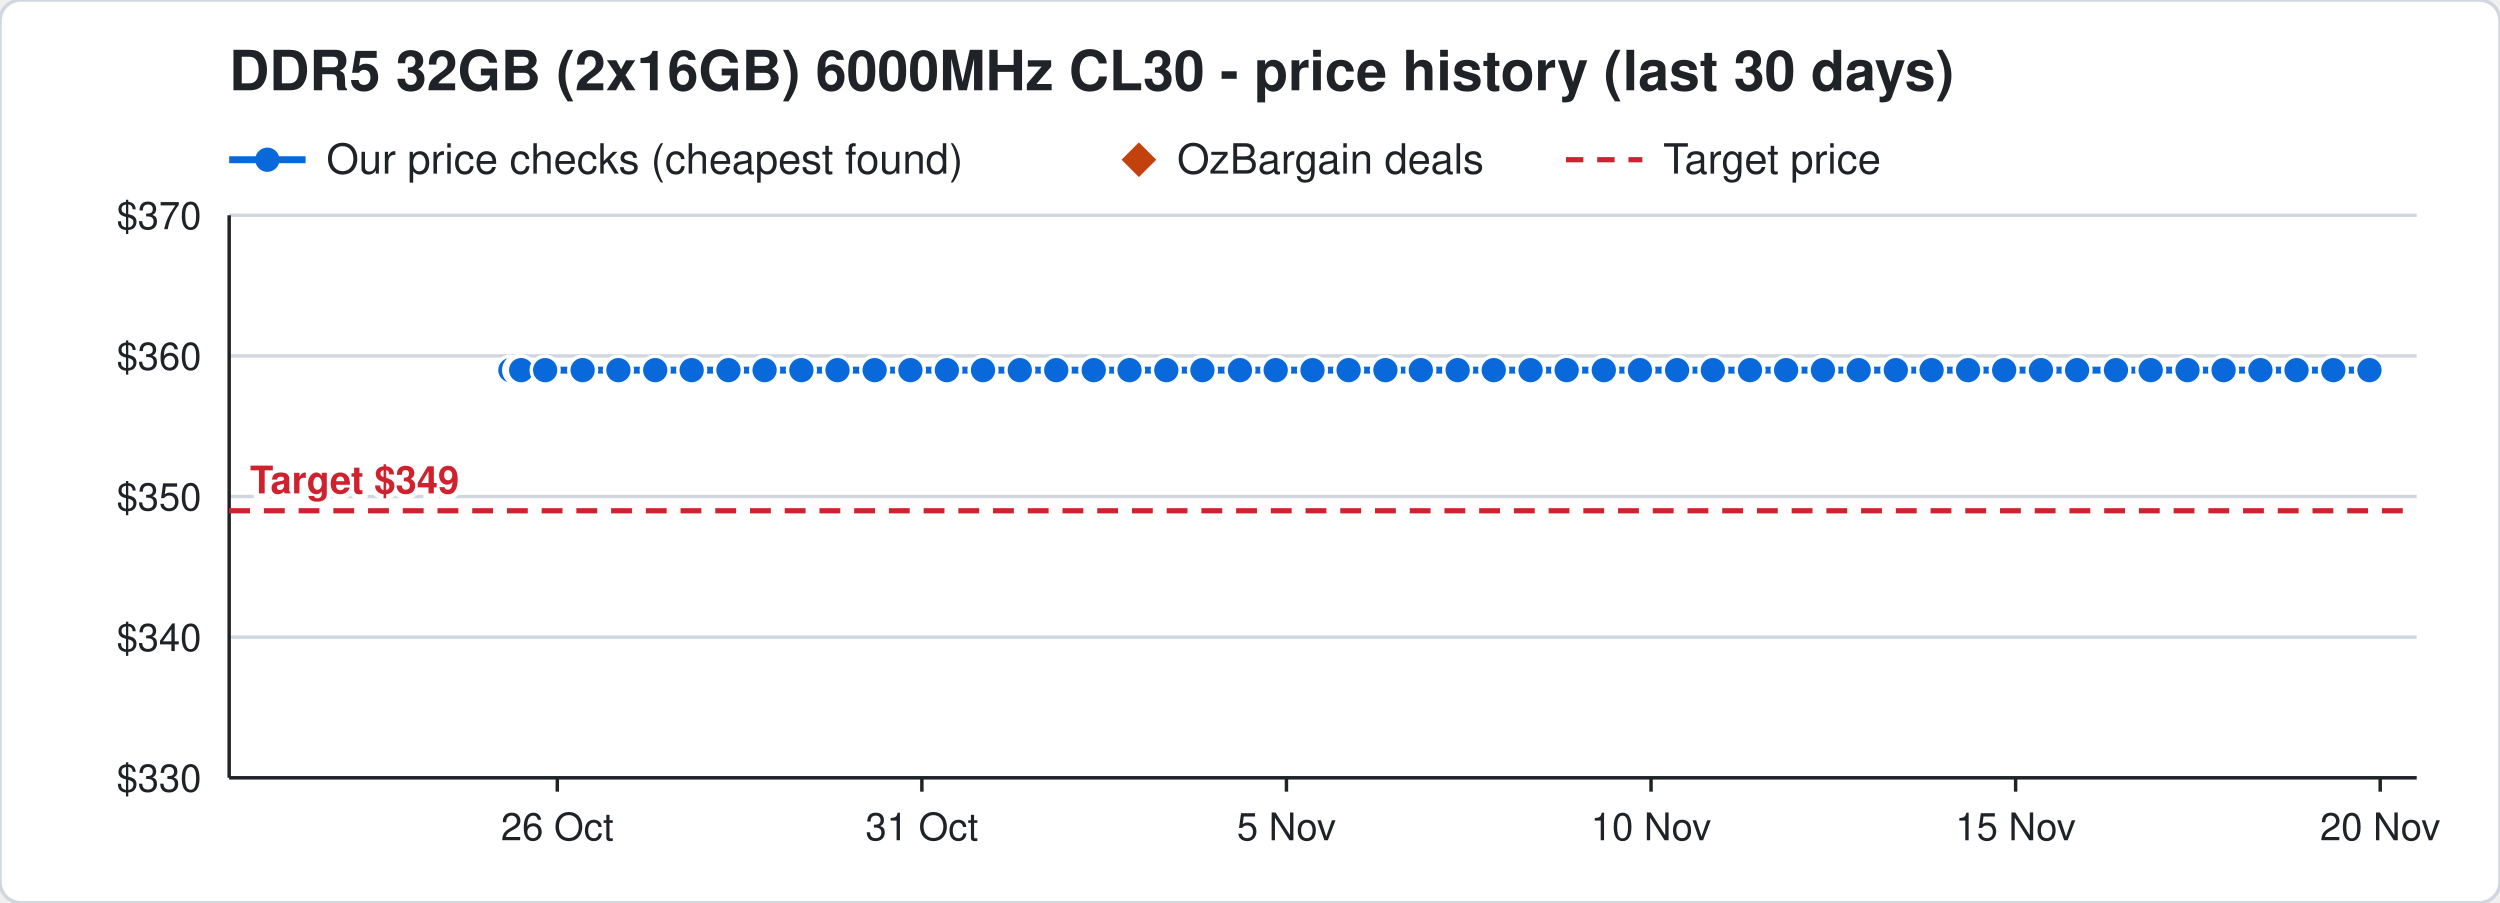
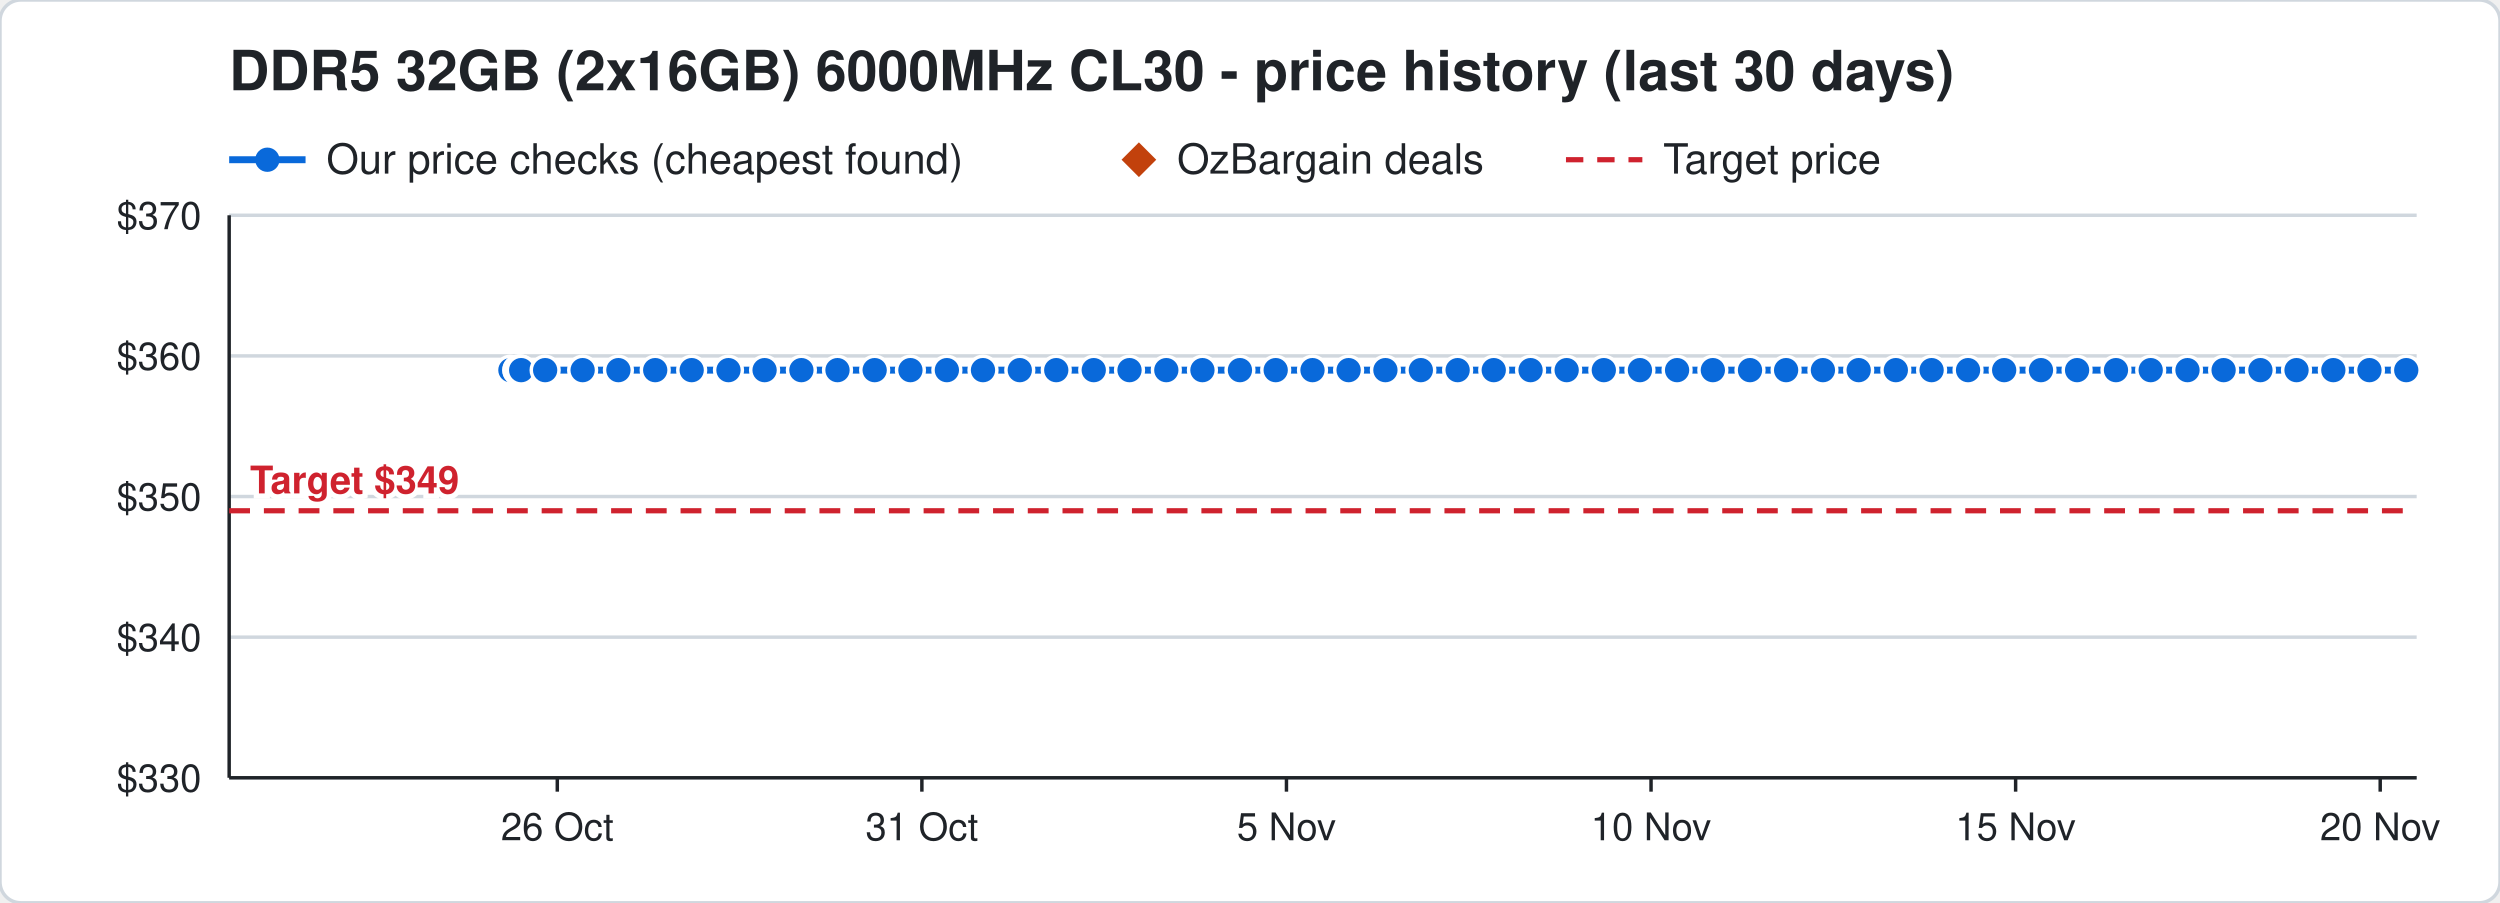
<svg xmlns="http://www.w3.org/2000/svg" width="720" height="260" viewBox="0 0 720 260" font-family="Segoe UI, Helvetica, Arial, sans-serif">
  <rect width="720" height="260" rx="6" fill="#ffffff" stroke="#d0d7de" />
  <text x="66" y="26" font-size="16" font-weight="700" fill="#1f2328">DDR5 32GB (2x16GB) 6000MHz CL30 - price history (last 30 days)</text>
  <line x1="66" y1="46" x2="88" y2="46" stroke="#0969da" stroke-width="2" />
  <circle cx="77" cy="46" r="3.5" fill="#0969da" />
  <text x="94" y="50" font-size="12" fill="#1f2328">Our price checks (cheapest found)</text>
  <path d="M328 41 l5 5 l-5 5 l-5 -5 z" fill="#c2410c" />
  <text x="339" y="50" font-size="12" fill="#1f2328">OzBargain deals</text>
  <line x1="451" y1="46" x2="473" y2="46" stroke="#cf222e" stroke-width="1.5" stroke-dasharray="5 4" />
  <text x="479" y="50" font-size="12" fill="#1f2328">Target price</text>
  <line x1="66" y1="224.0" x2="696" y2="224.0" stroke="#d0d7de" />
  <text x="58" y="228.0" font-size="11" text-anchor="end" fill="#1f2328">$330</text>
  <line x1="66" y1="183.5" x2="696" y2="183.5" stroke="#d0d7de" />
  <text x="58" y="187.5" font-size="11" text-anchor="end" fill="#1f2328">$340</text>
  <line x1="66" y1="143.0" x2="696" y2="143.0" stroke="#d0d7de" />
  <text x="58" y="147.0" font-size="11" text-anchor="end" fill="#1f2328">$350</text>
  <line x1="66" y1="102.5" x2="696" y2="102.5" stroke="#d0d7de" />
  <text x="58" y="106.5" font-size="11" text-anchor="end" fill="#1f2328">$360</text>
  <line x1="66" y1="62.0" x2="696" y2="62.0" stroke="#d0d7de" />
  <text x="58" y="66.0" font-size="11" text-anchor="end" fill="#1f2328">$370</text>
  <line x1="685.5" y1="224" x2="685.5" y2="228" stroke="#1f2328" />
  <text x="685.5" y="242" font-size="11" text-anchor="middle" fill="#1f2328">20 Nov</text>
  <line x1="580.5" y1="224" x2="580.5" y2="228" stroke="#1f2328" />
  <text x="580.5" y="242" font-size="11" text-anchor="middle" fill="#1f2328">15 Nov</text>
  <line x1="475.5" y1="224" x2="475.5" y2="228" stroke="#1f2328" />
  <text x="475.5" y="242" font-size="11" text-anchor="middle" fill="#1f2328">10 Nov</text>
  <line x1="370.5" y1="224" x2="370.5" y2="228" stroke="#1f2328" />
  <text x="370.5" y="242" font-size="11" text-anchor="middle" fill="#1f2328">5 Nov</text>
  <line x1="265.5" y1="224" x2="265.5" y2="228" stroke="#1f2328" />
  <text x="265.5" y="242" font-size="11" text-anchor="middle" fill="#1f2328">31 Oct</text>
  <line x1="160.5" y1="224" x2="160.5" y2="228" stroke="#1f2328" />
  <text x="160.5" y="242" font-size="11" text-anchor="middle" fill="#1f2328">26 Oct</text>
  <line x1="66" y1="224" x2="696" y2="224" stroke="#1f2328" />
  <line x1="66" y1="62" x2="66" y2="224" stroke="#1f2328" />
  <line x1="66" y1="147.1" x2="696" y2="147.1" stroke="#cf222e" stroke-width="1.5" stroke-dasharray="6 4" />
  <text x="72" y="142.1" font-size="11" font-weight="700" text-anchor="start" fill="#cf222e" stroke="#ffffff" stroke-width="3" paint-order="stroke">Target $349</text>
-   <polyline points="147.0,106.6 149.1,106.6 149.2,106.6 149.9,106.6 150.0,106.6 150.1,106.6 157.0,106.6 167.8,106.6 178.1,106.6 188.7,106.6 199.2,106.6 209.8,106.6 220.2,106.6 230.8,106.6 241.2,106.6 251.9,106.6 262.2,106.6 272.7,106.6 283.1,106.6 293.7,106.6 304.2,106.6 315.0,106.6 325.3,106.6 335.9,106.6 346.3,106.6 357.1,106.6 367.4,106.6 378.0,106.6 388.4,106.6 399.0,106.6 409.2,106.6 419.8,106.6 430.2,106.6 440.8,106.6 451.2,106.6 461.9,106.6 472.3,106.6 483.0,106.6 493.3,106.6 504.0,106.6 514.4,106.6 525.0,106.6 535.3,106.6 546.0,106.6 556.3,106.6 566.8,106.6 577.2,106.6 587.8,106.6 598.2,106.6 609.4,106.6 619.4,106.6 630.0,106.6 640.4,106.6 651.0,106.6 661.4,106.6 672.0,106.6 682.4,106.6" fill="none" stroke="#0969da" stroke-width="2" />
+   <polyline points="147.0,106.6 149.1,106.6 149.2,106.6 149.9,106.6 150.0,106.6 150.1,106.6 157.0,106.6 167.8,106.6 178.1,106.6 188.7,106.6 199.2,106.6 209.8,106.6 220.2,106.6 230.8,106.6 241.2,106.6 251.9,106.6 262.2,106.6 272.7,106.6 283.1,106.6 293.7,106.6 304.2,106.6 315.0,106.6 325.3,106.6 335.9,106.6 346.3,106.6 357.1,106.6 367.4,106.6 378.0,106.6 388.4,106.6 399.0,106.6 409.2,106.6 419.8,106.6 430.2,106.6 440.8,106.6 451.2,106.6 461.9,106.6 472.3,106.6 483.0,106.6 493.3,106.6 504.0,106.6 514.4,106.6 525.0,106.6 535.3,106.6 546.0,106.6 556.3,106.6 566.8,106.6 577.2,106.6 587.8,106.6 598.2,106.6 609.4,106.6 619.4,106.6 630.0,106.6 640.4,106.6 651.0,106.6 661.4,106.6 672.0,106.6 682.4,106.6 693.0,106.6" fill="none" stroke="#0969da" stroke-width="2" />
  <circle cx="147.0" cy="106.6" r="4" fill="#0969da" stroke="#ffffff" stroke-width="1" />
  <circle cx="149.1" cy="106.6" r="4" fill="#0969da" stroke="#ffffff" stroke-width="1" />
  <circle cx="149.2" cy="106.6" r="4" fill="#0969da" stroke="#ffffff" stroke-width="1" />
  <circle cx="149.9" cy="106.6" r="4" fill="#0969da" stroke="#ffffff" stroke-width="1" />
  <circle cx="150.0" cy="106.6" r="4" fill="#0969da" stroke="#ffffff" stroke-width="1" />
  <circle cx="150.1" cy="106.6" r="4" fill="#0969da" stroke="#ffffff" stroke-width="1" />
  <circle cx="157.0" cy="106.6" r="4" fill="#0969da" stroke="#ffffff" stroke-width="1" />
  <circle cx="167.8" cy="106.6" r="4" fill="#0969da" stroke="#ffffff" stroke-width="1" />
  <circle cx="178.1" cy="106.6" r="4" fill="#0969da" stroke="#ffffff" stroke-width="1" />
  <circle cx="188.7" cy="106.6" r="4" fill="#0969da" stroke="#ffffff" stroke-width="1" />
  <circle cx="199.2" cy="106.6" r="4" fill="#0969da" stroke="#ffffff" stroke-width="1" />
  <circle cx="209.8" cy="106.6" r="4" fill="#0969da" stroke="#ffffff" stroke-width="1" />
  <circle cx="220.2" cy="106.6" r="4" fill="#0969da" stroke="#ffffff" stroke-width="1" />
  <circle cx="230.8" cy="106.6" r="4" fill="#0969da" stroke="#ffffff" stroke-width="1" />
  <circle cx="241.2" cy="106.6" r="4" fill="#0969da" stroke="#ffffff" stroke-width="1" />
  <circle cx="251.9" cy="106.6" r="4" fill="#0969da" stroke="#ffffff" stroke-width="1" />
  <circle cx="262.2" cy="106.6" r="4" fill="#0969da" stroke="#ffffff" stroke-width="1" />
  <circle cx="272.7" cy="106.6" r="4" fill="#0969da" stroke="#ffffff" stroke-width="1" />
  <circle cx="283.1" cy="106.6" r="4" fill="#0969da" stroke="#ffffff" stroke-width="1" />
  <circle cx="293.7" cy="106.6" r="4" fill="#0969da" stroke="#ffffff" stroke-width="1" />
  <circle cx="304.2" cy="106.6" r="4" fill="#0969da" stroke="#ffffff" stroke-width="1" />
  <circle cx="315.0" cy="106.6" r="4" fill="#0969da" stroke="#ffffff" stroke-width="1" />
  <circle cx="325.3" cy="106.6" r="4" fill="#0969da" stroke="#ffffff" stroke-width="1" />
  <circle cx="335.9" cy="106.6" r="4" fill="#0969da" stroke="#ffffff" stroke-width="1" />
  <circle cx="346.3" cy="106.6" r="4" fill="#0969da" stroke="#ffffff" stroke-width="1" />
  <circle cx="357.1" cy="106.6" r="4" fill="#0969da" stroke="#ffffff" stroke-width="1" />
  <circle cx="367.4" cy="106.6" r="4" fill="#0969da" stroke="#ffffff" stroke-width="1" />
  <circle cx="378.0" cy="106.6" r="4" fill="#0969da" stroke="#ffffff" stroke-width="1" />
  <circle cx="388.4" cy="106.6" r="4" fill="#0969da" stroke="#ffffff" stroke-width="1" />
  <circle cx="399.0" cy="106.6" r="4" fill="#0969da" stroke="#ffffff" stroke-width="1" />
  <circle cx="409.2" cy="106.6" r="4" fill="#0969da" stroke="#ffffff" stroke-width="1" />
  <circle cx="419.8" cy="106.6" r="4" fill="#0969da" stroke="#ffffff" stroke-width="1" />
  <circle cx="430.2" cy="106.6" r="4" fill="#0969da" stroke="#ffffff" stroke-width="1" />
  <circle cx="440.8" cy="106.6" r="4" fill="#0969da" stroke="#ffffff" stroke-width="1" />
  <circle cx="451.2" cy="106.6" r="4" fill="#0969da" stroke="#ffffff" stroke-width="1" />
  <circle cx="461.9" cy="106.6" r="4" fill="#0969da" stroke="#ffffff" stroke-width="1" />
  <circle cx="472.3" cy="106.6" r="4" fill="#0969da" stroke="#ffffff" stroke-width="1" />
  <circle cx="483.0" cy="106.6" r="4" fill="#0969da" stroke="#ffffff" stroke-width="1" />
  <circle cx="493.3" cy="106.6" r="4" fill="#0969da" stroke="#ffffff" stroke-width="1" />
  <circle cx="504.0" cy="106.6" r="4" fill="#0969da" stroke="#ffffff" stroke-width="1" />
  <circle cx="514.4" cy="106.6" r="4" fill="#0969da" stroke="#ffffff" stroke-width="1" />
  <circle cx="525.0" cy="106.6" r="4" fill="#0969da" stroke="#ffffff" stroke-width="1" />
  <circle cx="535.3" cy="106.6" r="4" fill="#0969da" stroke="#ffffff" stroke-width="1" />
  <circle cx="546.0" cy="106.6" r="4" fill="#0969da" stroke="#ffffff" stroke-width="1" />
  <circle cx="556.3" cy="106.6" r="4" fill="#0969da" stroke="#ffffff" stroke-width="1" />
  <circle cx="566.8" cy="106.6" r="4" fill="#0969da" stroke="#ffffff" stroke-width="1" />
  <circle cx="577.2" cy="106.6" r="4" fill="#0969da" stroke="#ffffff" stroke-width="1" />
  <circle cx="587.8" cy="106.6" r="4" fill="#0969da" stroke="#ffffff" stroke-width="1" />
  <circle cx="598.2" cy="106.6" r="4" fill="#0969da" stroke="#ffffff" stroke-width="1" />
  <circle cx="609.4" cy="106.6" r="4" fill="#0969da" stroke="#ffffff" stroke-width="1" />
  <circle cx="619.4" cy="106.6" r="4" fill="#0969da" stroke="#ffffff" stroke-width="1" />
  <circle cx="630.0" cy="106.6" r="4" fill="#0969da" stroke="#ffffff" stroke-width="1" />
  <circle cx="640.4" cy="106.6" r="4" fill="#0969da" stroke="#ffffff" stroke-width="1" />
  <circle cx="651.0" cy="106.6" r="4" fill="#0969da" stroke="#ffffff" stroke-width="1" />
  <circle cx="661.4" cy="106.6" r="4" fill="#0969da" stroke="#ffffff" stroke-width="1" />
  <circle cx="672.0" cy="106.6" r="4" fill="#0969da" stroke="#ffffff" stroke-width="1" />
  <circle cx="682.4" cy="106.6" r="4" fill="#0969da" stroke="#ffffff" stroke-width="1" />
+   <circle cx="693.0" cy="106.6" r="4" fill="#0969da" stroke="#ffffff" stroke-width="1" />
</svg>
